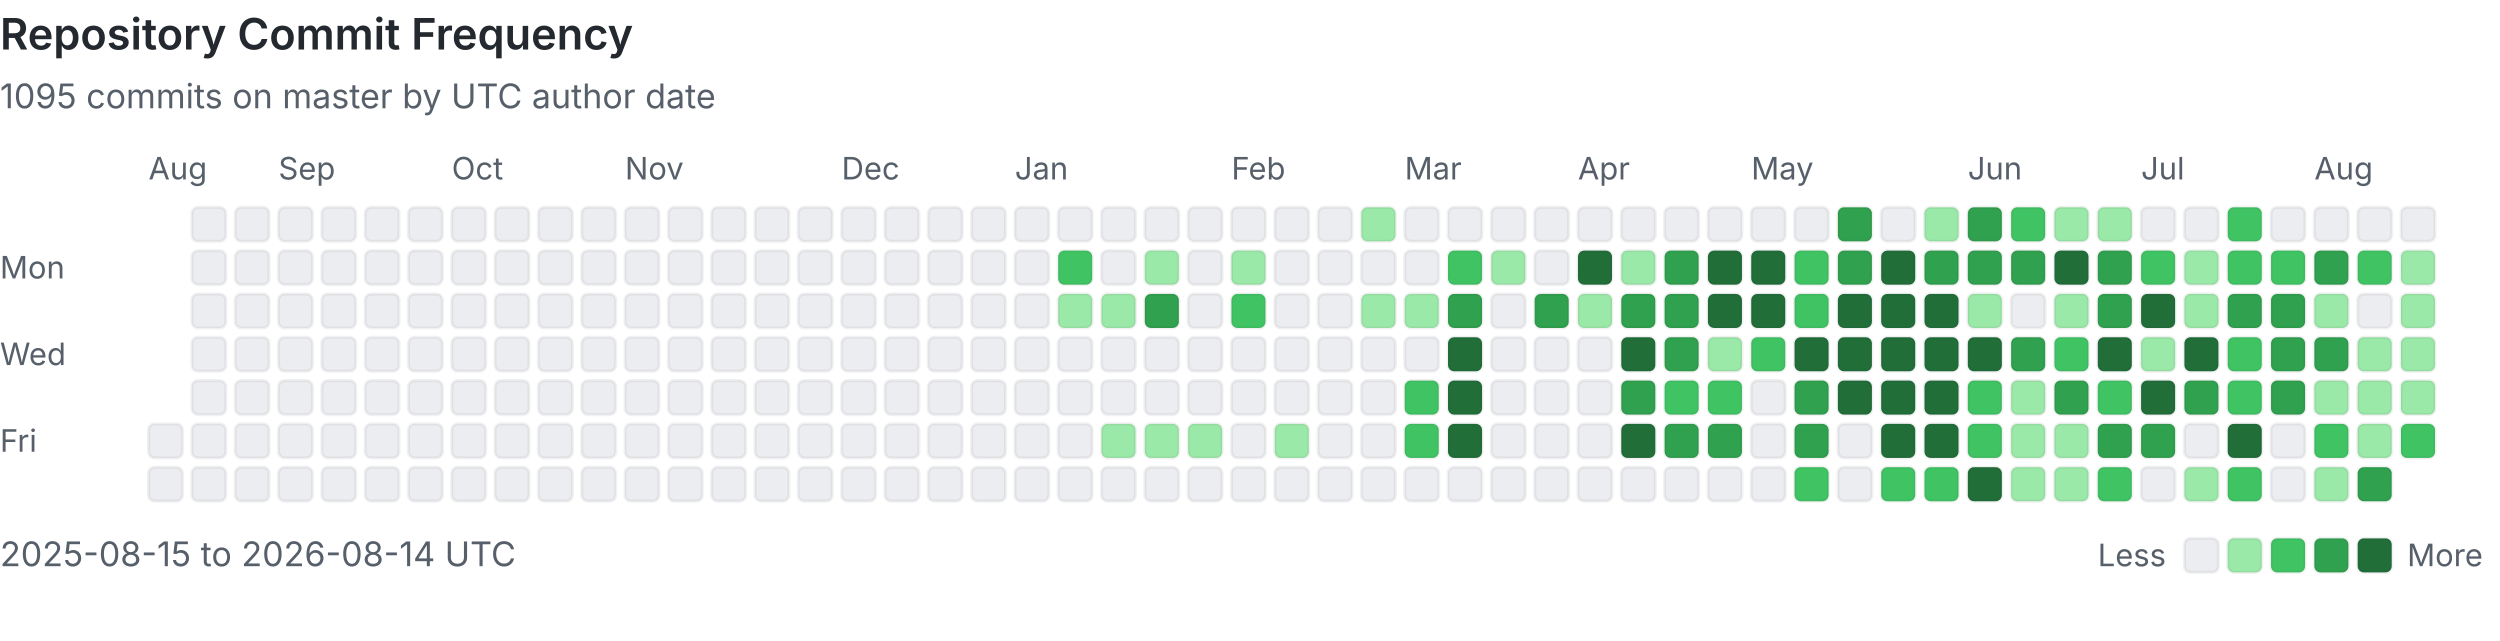
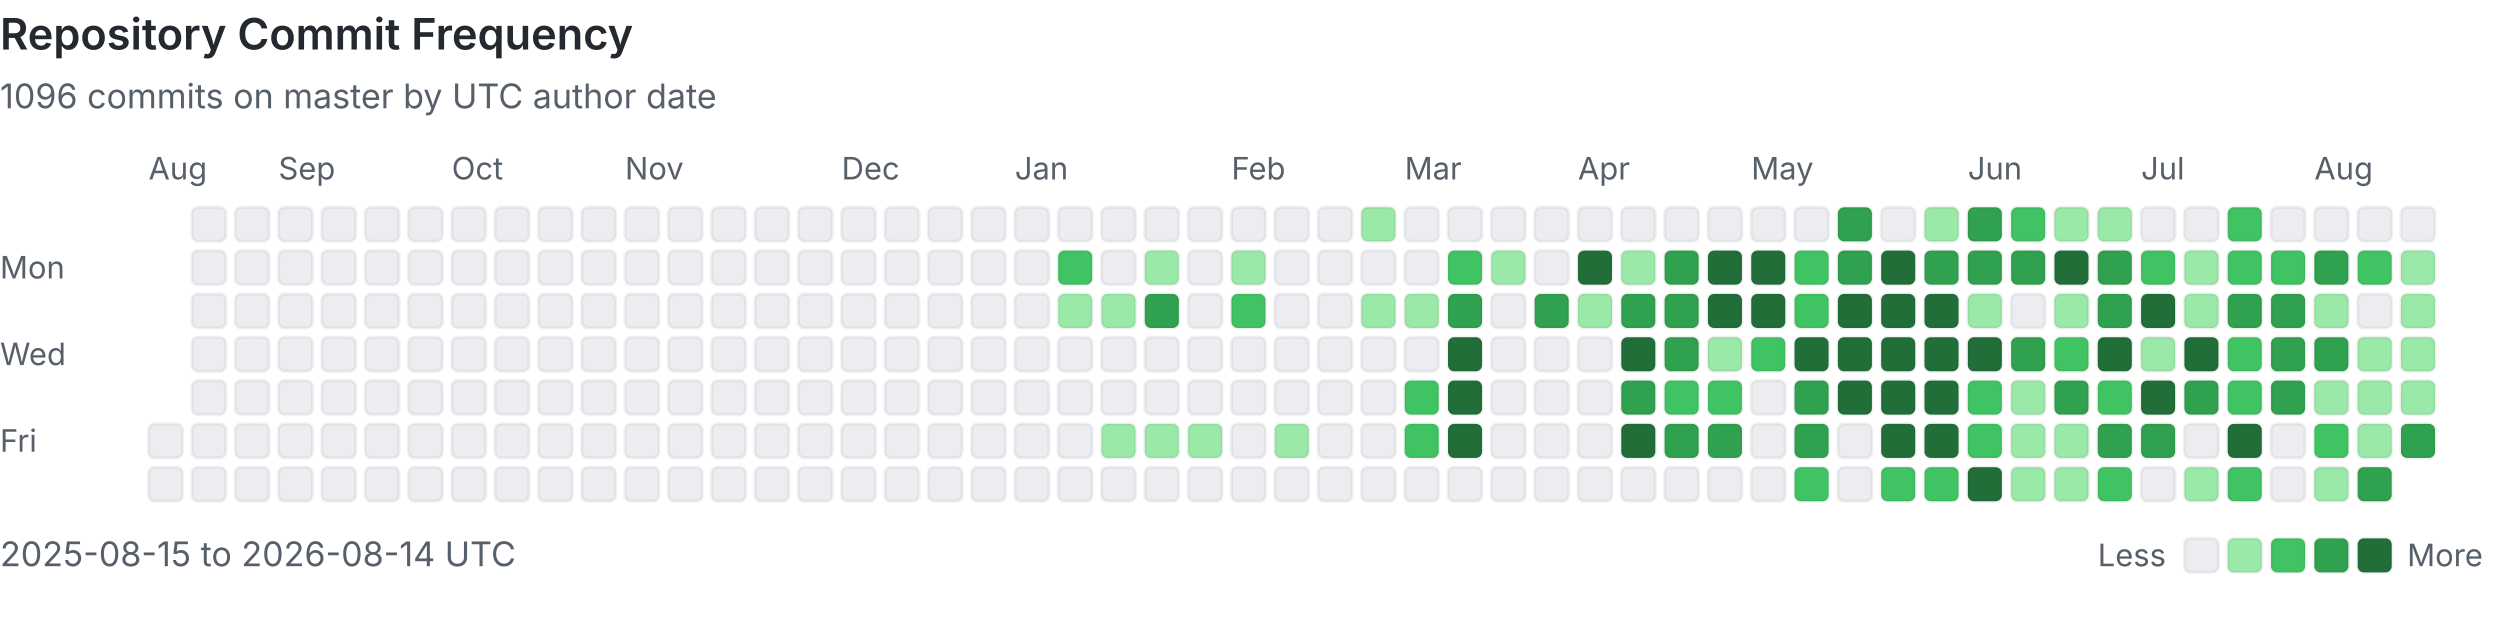
<svg xmlns="http://www.w3.org/2000/svg" viewBox="0 0 808 207" width="100%" role="img" aria-labelledby="heatmap-title heatmap-description" preserveAspectRatio="xMinYMin meet">
  <style>
      .heading { fill: #24292f; font: 600 14px -apple-system, BlinkMacSystemFont, 'Segoe UI', sans-serif; }
      .label { fill: #57606a; font: 10px -apple-system, BlinkMacSystemFont, 'Segoe UI', sans-serif; }
      .summary { fill: #57606a; font: 11px -apple-system, BlinkMacSystemFont, 'Segoe UI', sans-serif; }
      .day { shape-rendering: geometricPrecision; stroke: rgba(27, 31, 36, 0.06); stroke-width: 1px; }
      @media (prefers-color-scheme: dark) {
        .heading { fill: #e6edf3; }
        .label, .summary { fill: #8b949e; }
        .day { stroke: rgba(240, 246, 252, 0.08); }
        .level-0 { fill: #161b22 !important; }
      }
    </style>
  <text x="0" y="16" class="heading">Repository Commit Frequency</text>
-   <text x="0" y="35" class="summary">1095 commits on master by UTC author date</text>
+   <text x="0" y="35" class="summary">1096 commits on master by UTC author date</text>
  <text x="0" y="90" class="label">Mon</text>
  <text x="0" y="118" class="label">Wed</text>
  <text x="0" y="146" class="label">Fri</text>
  <text x="48" y="58" class="label">Aug</text>
  <rect x="48" y="137" width="11" height="11" rx="2" class="day level-0" fill="#ebedf0" data-date="2025-08-15" data-count="0">
    </rect>
  <rect x="48" y="151" width="11" height="11" rx="2" class="day level-0" fill="#ebedf0" data-date="2025-08-16" data-count="0">
    </rect>
  <rect x="62" y="67" width="11" height="11" rx="2" class="day level-0" fill="#ebedf0" data-date="2025-08-17" data-count="0">
    </rect>
  <rect x="62" y="81" width="11" height="11" rx="2" class="day level-0" fill="#ebedf0" data-date="2025-08-18" data-count="0">
    </rect>
  <rect x="62" y="95" width="11" height="11" rx="2" class="day level-0" fill="#ebedf0" data-date="2025-08-19" data-count="0">
    </rect>
  <rect x="62" y="109" width="11" height="11" rx="2" class="day level-0" fill="#ebedf0" data-date="2025-08-20" data-count="0">
    </rect>
  <rect x="62" y="123" width="11" height="11" rx="2" class="day level-0" fill="#ebedf0" data-date="2025-08-21" data-count="0">
    </rect>
  <rect x="62" y="137" width="11" height="11" rx="2" class="day level-0" fill="#ebedf0" data-date="2025-08-22" data-count="0">
    </rect>
  <rect x="62" y="151" width="11" height="11" rx="2" class="day level-0" fill="#ebedf0" data-date="2025-08-23" data-count="0">
    </rect>
  <rect x="76" y="67" width="11" height="11" rx="2" class="day level-0" fill="#ebedf0" data-date="2025-08-24" data-count="0">
    </rect>
  <rect x="76" y="81" width="11" height="11" rx="2" class="day level-0" fill="#ebedf0" data-date="2025-08-25" data-count="0">
    </rect>
  <rect x="76" y="95" width="11" height="11" rx="2" class="day level-0" fill="#ebedf0" data-date="2025-08-26" data-count="0">
    </rect>
  <rect x="76" y="109" width="11" height="11" rx="2" class="day level-0" fill="#ebedf0" data-date="2025-08-27" data-count="0">
    </rect>
  <rect x="76" y="123" width="11" height="11" rx="2" class="day level-0" fill="#ebedf0" data-date="2025-08-28" data-count="0">
    </rect>
  <rect x="76" y="137" width="11" height="11" rx="2" class="day level-0" fill="#ebedf0" data-date="2025-08-29" data-count="0">
    </rect>
  <rect x="76" y="151" width="11" height="11" rx="2" class="day level-0" fill="#ebedf0" data-date="2025-08-30" data-count="0">
    </rect>
  <rect x="90" y="67" width="11" height="11" rx="2" class="day level-0" fill="#ebedf0" data-date="2025-08-31" data-count="0">
    </rect>
  <text x="90" y="58" class="label">Sep</text>
  <rect x="90" y="81" width="11" height="11" rx="2" class="day level-0" fill="#ebedf0" data-date="2025-09-01" data-count="0">
    </rect>
  <rect x="90" y="95" width="11" height="11" rx="2" class="day level-0" fill="#ebedf0" data-date="2025-09-02" data-count="0">
    </rect>
  <rect x="90" y="109" width="11" height="11" rx="2" class="day level-0" fill="#ebedf0" data-date="2025-09-03" data-count="0">
    </rect>
  <rect x="90" y="123" width="11" height="11" rx="2" class="day level-0" fill="#ebedf0" data-date="2025-09-04" data-count="0">
    </rect>
  <rect x="90" y="137" width="11" height="11" rx="2" class="day level-0" fill="#ebedf0" data-date="2025-09-05" data-count="0">
    </rect>
  <rect x="90" y="151" width="11" height="11" rx="2" class="day level-0" fill="#ebedf0" data-date="2025-09-06" data-count="0">
    </rect>
  <rect x="104" y="67" width="11" height="11" rx="2" class="day level-0" fill="#ebedf0" data-date="2025-09-07" data-count="0">
    </rect>
  <rect x="104" y="81" width="11" height="11" rx="2" class="day level-0" fill="#ebedf0" data-date="2025-09-08" data-count="0">
    </rect>
  <rect x="104" y="95" width="11" height="11" rx="2" class="day level-0" fill="#ebedf0" data-date="2025-09-09" data-count="0">
    </rect>
  <rect x="104" y="109" width="11" height="11" rx="2" class="day level-0" fill="#ebedf0" data-date="2025-09-10" data-count="0">
    </rect>
  <rect x="104" y="123" width="11" height="11" rx="2" class="day level-0" fill="#ebedf0" data-date="2025-09-11" data-count="0">
    </rect>
  <rect x="104" y="137" width="11" height="11" rx="2" class="day level-0" fill="#ebedf0" data-date="2025-09-12" data-count="0">
    </rect>
  <rect x="104" y="151" width="11" height="11" rx="2" class="day level-0" fill="#ebedf0" data-date="2025-09-13" data-count="0">
    </rect>
  <rect x="118" y="67" width="11" height="11" rx="2" class="day level-0" fill="#ebedf0" data-date="2025-09-14" data-count="0">
    </rect>
  <rect x="118" y="81" width="11" height="11" rx="2" class="day level-0" fill="#ebedf0" data-date="2025-09-15" data-count="0">
    </rect>
  <rect x="118" y="95" width="11" height="11" rx="2" class="day level-0" fill="#ebedf0" data-date="2025-09-16" data-count="0">
    </rect>
  <rect x="118" y="109" width="11" height="11" rx="2" class="day level-0" fill="#ebedf0" data-date="2025-09-17" data-count="0">
    </rect>
  <rect x="118" y="123" width="11" height="11" rx="2" class="day level-0" fill="#ebedf0" data-date="2025-09-18" data-count="0">
    </rect>
  <rect x="118" y="137" width="11" height="11" rx="2" class="day level-0" fill="#ebedf0" data-date="2025-09-19" data-count="0">
    </rect>
  <rect x="118" y="151" width="11" height="11" rx="2" class="day level-0" fill="#ebedf0" data-date="2025-09-20" data-count="0">
    </rect>
  <rect x="132" y="67" width="11" height="11" rx="2" class="day level-0" fill="#ebedf0" data-date="2025-09-21" data-count="0">
    </rect>
  <rect x="132" y="81" width="11" height="11" rx="2" class="day level-0" fill="#ebedf0" data-date="2025-09-22" data-count="0">
    </rect>
  <rect x="132" y="95" width="11" height="11" rx="2" class="day level-0" fill="#ebedf0" data-date="2025-09-23" data-count="0">
    </rect>
  <rect x="132" y="109" width="11" height="11" rx="2" class="day level-0" fill="#ebedf0" data-date="2025-09-24" data-count="0">
    </rect>
  <rect x="132" y="123" width="11" height="11" rx="2" class="day level-0" fill="#ebedf0" data-date="2025-09-25" data-count="0">
    </rect>
  <rect x="132" y="137" width="11" height="11" rx="2" class="day level-0" fill="#ebedf0" data-date="2025-09-26" data-count="0">
    </rect>
  <rect x="132" y="151" width="11" height="11" rx="2" class="day level-0" fill="#ebedf0" data-date="2025-09-27" data-count="0">
    </rect>
  <rect x="146" y="67" width="11" height="11" rx="2" class="day level-0" fill="#ebedf0" data-date="2025-09-28" data-count="0">
    </rect>
  <rect x="146" y="81" width="11" height="11" rx="2" class="day level-0" fill="#ebedf0" data-date="2025-09-29" data-count="0">
    </rect>
  <rect x="146" y="95" width="11" height="11" rx="2" class="day level-0" fill="#ebedf0" data-date="2025-09-30" data-count="0">
    </rect>
  <text x="146" y="58" class="label">Oct</text>
  <rect x="146" y="109" width="11" height="11" rx="2" class="day level-0" fill="#ebedf0" data-date="2025-10-01" data-count="0">
    </rect>
  <rect x="146" y="123" width="11" height="11" rx="2" class="day level-0" fill="#ebedf0" data-date="2025-10-02" data-count="0">
    </rect>
  <rect x="146" y="137" width="11" height="11" rx="2" class="day level-0" fill="#ebedf0" data-date="2025-10-03" data-count="0">
    </rect>
  <rect x="146" y="151" width="11" height="11" rx="2" class="day level-0" fill="#ebedf0" data-date="2025-10-04" data-count="0">
    </rect>
  <rect x="160" y="67" width="11" height="11" rx="2" class="day level-0" fill="#ebedf0" data-date="2025-10-05" data-count="0">
    </rect>
  <rect x="160" y="81" width="11" height="11" rx="2" class="day level-0" fill="#ebedf0" data-date="2025-10-06" data-count="0">
    </rect>
  <rect x="160" y="95" width="11" height="11" rx="2" class="day level-0" fill="#ebedf0" data-date="2025-10-07" data-count="0">
    </rect>
  <rect x="160" y="109" width="11" height="11" rx="2" class="day level-0" fill="#ebedf0" data-date="2025-10-08" data-count="0">
    </rect>
  <rect x="160" y="123" width="11" height="11" rx="2" class="day level-0" fill="#ebedf0" data-date="2025-10-09" data-count="0">
    </rect>
  <rect x="160" y="137" width="11" height="11" rx="2" class="day level-0" fill="#ebedf0" data-date="2025-10-10" data-count="0">
    </rect>
  <rect x="160" y="151" width="11" height="11" rx="2" class="day level-0" fill="#ebedf0" data-date="2025-10-11" data-count="0">
    </rect>
  <rect x="174" y="67" width="11" height="11" rx="2" class="day level-0" fill="#ebedf0" data-date="2025-10-12" data-count="0">
    </rect>
  <rect x="174" y="81" width="11" height="11" rx="2" class="day level-0" fill="#ebedf0" data-date="2025-10-13" data-count="0">
    </rect>
  <rect x="174" y="95" width="11" height="11" rx="2" class="day level-0" fill="#ebedf0" data-date="2025-10-14" data-count="0">
    </rect>
  <rect x="174" y="109" width="11" height="11" rx="2" class="day level-0" fill="#ebedf0" data-date="2025-10-15" data-count="0">
    </rect>
  <rect x="174" y="123" width="11" height="11" rx="2" class="day level-0" fill="#ebedf0" data-date="2025-10-16" data-count="0">
    </rect>
  <rect x="174" y="137" width="11" height="11" rx="2" class="day level-0" fill="#ebedf0" data-date="2025-10-17" data-count="0">
    </rect>
  <rect x="174" y="151" width="11" height="11" rx="2" class="day level-0" fill="#ebedf0" data-date="2025-10-18" data-count="0">
    </rect>
  <rect x="188" y="67" width="11" height="11" rx="2" class="day level-0" fill="#ebedf0" data-date="2025-10-19" data-count="0">
    </rect>
  <rect x="188" y="81" width="11" height="11" rx="2" class="day level-0" fill="#ebedf0" data-date="2025-10-20" data-count="0">
    </rect>
  <rect x="188" y="95" width="11" height="11" rx="2" class="day level-0" fill="#ebedf0" data-date="2025-10-21" data-count="0">
    </rect>
  <rect x="188" y="109" width="11" height="11" rx="2" class="day level-0" fill="#ebedf0" data-date="2025-10-22" data-count="0">
    </rect>
  <rect x="188" y="123" width="11" height="11" rx="2" class="day level-0" fill="#ebedf0" data-date="2025-10-23" data-count="0">
    </rect>
  <rect x="188" y="137" width="11" height="11" rx="2" class="day level-0" fill="#ebedf0" data-date="2025-10-24" data-count="0">
    </rect>
  <rect x="188" y="151" width="11" height="11" rx="2" class="day level-0" fill="#ebedf0" data-date="2025-10-25" data-count="0">
    </rect>
  <rect x="202" y="67" width="11" height="11" rx="2" class="day level-0" fill="#ebedf0" data-date="2025-10-26" data-count="0">
    </rect>
  <rect x="202" y="81" width="11" height="11" rx="2" class="day level-0" fill="#ebedf0" data-date="2025-10-27" data-count="0">
    </rect>
  <rect x="202" y="95" width="11" height="11" rx="2" class="day level-0" fill="#ebedf0" data-date="2025-10-28" data-count="0">
    </rect>
  <rect x="202" y="109" width="11" height="11" rx="2" class="day level-0" fill="#ebedf0" data-date="2025-10-29" data-count="0">
    </rect>
  <rect x="202" y="123" width="11" height="11" rx="2" class="day level-0" fill="#ebedf0" data-date="2025-10-30" data-count="0">
    </rect>
  <rect x="202" y="137" width="11" height="11" rx="2" class="day level-0" fill="#ebedf0" data-date="2025-10-31" data-count="0">
    </rect>
  <text x="202" y="58" class="label">Nov</text>
  <rect x="202" y="151" width="11" height="11" rx="2" class="day level-0" fill="#ebedf0" data-date="2025-11-01" data-count="0">
    </rect>
  <rect x="216" y="67" width="11" height="11" rx="2" class="day level-0" fill="#ebedf0" data-date="2025-11-02" data-count="0">
    </rect>
  <rect x="216" y="81" width="11" height="11" rx="2" class="day level-0" fill="#ebedf0" data-date="2025-11-03" data-count="0">
    </rect>
  <rect x="216" y="95" width="11" height="11" rx="2" class="day level-0" fill="#ebedf0" data-date="2025-11-04" data-count="0">
    </rect>
  <rect x="216" y="109" width="11" height="11" rx="2" class="day level-0" fill="#ebedf0" data-date="2025-11-05" data-count="0">
    </rect>
  <rect x="216" y="123" width="11" height="11" rx="2" class="day level-0" fill="#ebedf0" data-date="2025-11-06" data-count="0">
    </rect>
  <rect x="216" y="137" width="11" height="11" rx="2" class="day level-0" fill="#ebedf0" data-date="2025-11-07" data-count="0">
    </rect>
  <rect x="216" y="151" width="11" height="11" rx="2" class="day level-0" fill="#ebedf0" data-date="2025-11-08" data-count="0">
    </rect>
  <rect x="230" y="67" width="11" height="11" rx="2" class="day level-0" fill="#ebedf0" data-date="2025-11-09" data-count="0">
    </rect>
  <rect x="230" y="81" width="11" height="11" rx="2" class="day level-0" fill="#ebedf0" data-date="2025-11-10" data-count="0">
    </rect>
  <rect x="230" y="95" width="11" height="11" rx="2" class="day level-0" fill="#ebedf0" data-date="2025-11-11" data-count="0">
    </rect>
  <rect x="230" y="109" width="11" height="11" rx="2" class="day level-0" fill="#ebedf0" data-date="2025-11-12" data-count="0">
    </rect>
  <rect x="230" y="123" width="11" height="11" rx="2" class="day level-0" fill="#ebedf0" data-date="2025-11-13" data-count="0">
    </rect>
  <rect x="230" y="137" width="11" height="11" rx="2" class="day level-0" fill="#ebedf0" data-date="2025-11-14" data-count="0">
    </rect>
  <rect x="230" y="151" width="11" height="11" rx="2" class="day level-0" fill="#ebedf0" data-date="2025-11-15" data-count="0">
    </rect>
  <rect x="244" y="67" width="11" height="11" rx="2" class="day level-0" fill="#ebedf0" data-date="2025-11-16" data-count="0">
    </rect>
  <rect x="244" y="81" width="11" height="11" rx="2" class="day level-0" fill="#ebedf0" data-date="2025-11-17" data-count="0">
    </rect>
  <rect x="244" y="95" width="11" height="11" rx="2" class="day level-0" fill="#ebedf0" data-date="2025-11-18" data-count="0">
    </rect>
  <rect x="244" y="109" width="11" height="11" rx="2" class="day level-0" fill="#ebedf0" data-date="2025-11-19" data-count="0">
    </rect>
  <rect x="244" y="123" width="11" height="11" rx="2" class="day level-0" fill="#ebedf0" data-date="2025-11-20" data-count="0">
    </rect>
  <rect x="244" y="137" width="11" height="11" rx="2" class="day level-0" fill="#ebedf0" data-date="2025-11-21" data-count="0">
    </rect>
  <rect x="244" y="151" width="11" height="11" rx="2" class="day level-0" fill="#ebedf0" data-date="2025-11-22" data-count="0">
    </rect>
  <rect x="258" y="67" width="11" height="11" rx="2" class="day level-0" fill="#ebedf0" data-date="2025-11-23" data-count="0">
    </rect>
  <rect x="258" y="81" width="11" height="11" rx="2" class="day level-0" fill="#ebedf0" data-date="2025-11-24" data-count="0">
    </rect>
  <rect x="258" y="95" width="11" height="11" rx="2" class="day level-0" fill="#ebedf0" data-date="2025-11-25" data-count="0">
    </rect>
  <rect x="258" y="109" width="11" height="11" rx="2" class="day level-0" fill="#ebedf0" data-date="2025-11-26" data-count="0">
    </rect>
  <rect x="258" y="123" width="11" height="11" rx="2" class="day level-0" fill="#ebedf0" data-date="2025-11-27" data-count="0">
    </rect>
  <rect x="258" y="137" width="11" height="11" rx="2" class="day level-0" fill="#ebedf0" data-date="2025-11-28" data-count="0">
    </rect>
  <rect x="258" y="151" width="11" height="11" rx="2" class="day level-0" fill="#ebedf0" data-date="2025-11-29" data-count="0">
    </rect>
  <rect x="272" y="67" width="11" height="11" rx="2" class="day level-0" fill="#ebedf0" data-date="2025-11-30" data-count="0">
    </rect>
  <text x="272" y="58" class="label">Dec</text>
  <rect x="272" y="81" width="11" height="11" rx="2" class="day level-0" fill="#ebedf0" data-date="2025-12-01" data-count="0">
    </rect>
  <rect x="272" y="95" width="11" height="11" rx="2" class="day level-0" fill="#ebedf0" data-date="2025-12-02" data-count="0">
    </rect>
  <rect x="272" y="109" width="11" height="11" rx="2" class="day level-0" fill="#ebedf0" data-date="2025-12-03" data-count="0">
    </rect>
  <rect x="272" y="123" width="11" height="11" rx="2" class="day level-0" fill="#ebedf0" data-date="2025-12-04" data-count="0">
    </rect>
  <rect x="272" y="137" width="11" height="11" rx="2" class="day level-0" fill="#ebedf0" data-date="2025-12-05" data-count="0">
    </rect>
  <rect x="272" y="151" width="11" height="11" rx="2" class="day level-0" fill="#ebedf0" data-date="2025-12-06" data-count="0">
    </rect>
  <rect x="286" y="67" width="11" height="11" rx="2" class="day level-0" fill="#ebedf0" data-date="2025-12-07" data-count="0">
    </rect>
  <rect x="286" y="81" width="11" height="11" rx="2" class="day level-0" fill="#ebedf0" data-date="2025-12-08" data-count="0">
    </rect>
  <rect x="286" y="95" width="11" height="11" rx="2" class="day level-0" fill="#ebedf0" data-date="2025-12-09" data-count="0">
    </rect>
  <rect x="286" y="109" width="11" height="11" rx="2" class="day level-0" fill="#ebedf0" data-date="2025-12-10" data-count="0">
    </rect>
  <rect x="286" y="123" width="11" height="11" rx="2" class="day level-0" fill="#ebedf0" data-date="2025-12-11" data-count="0">
    </rect>
  <rect x="286" y="137" width="11" height="11" rx="2" class="day level-0" fill="#ebedf0" data-date="2025-12-12" data-count="0">
    </rect>
  <rect x="286" y="151" width="11" height="11" rx="2" class="day level-0" fill="#ebedf0" data-date="2025-12-13" data-count="0">
    </rect>
  <rect x="300" y="67" width="11" height="11" rx="2" class="day level-0" fill="#ebedf0" data-date="2025-12-14" data-count="0">
    </rect>
  <rect x="300" y="81" width="11" height="11" rx="2" class="day level-0" fill="#ebedf0" data-date="2025-12-15" data-count="0">
    </rect>
  <rect x="300" y="95" width="11" height="11" rx="2" class="day level-0" fill="#ebedf0" data-date="2025-12-16" data-count="0">
    </rect>
  <rect x="300" y="109" width="11" height="11" rx="2" class="day level-0" fill="#ebedf0" data-date="2025-12-17" data-count="0">
    </rect>
  <rect x="300" y="123" width="11" height="11" rx="2" class="day level-0" fill="#ebedf0" data-date="2025-12-18" data-count="0">
    </rect>
  <rect x="300" y="137" width="11" height="11" rx="2" class="day level-0" fill="#ebedf0" data-date="2025-12-19" data-count="0">
    </rect>
  <rect x="300" y="151" width="11" height="11" rx="2" class="day level-0" fill="#ebedf0" data-date="2025-12-20" data-count="0">
    </rect>
  <rect x="314" y="67" width="11" height="11" rx="2" class="day level-0" fill="#ebedf0" data-date="2025-12-21" data-count="0">
    </rect>
  <rect x="314" y="81" width="11" height="11" rx="2" class="day level-0" fill="#ebedf0" data-date="2025-12-22" data-count="0">
    </rect>
  <rect x="314" y="95" width="11" height="11" rx="2" class="day level-0" fill="#ebedf0" data-date="2025-12-23" data-count="0">
    </rect>
  <rect x="314" y="109" width="11" height="11" rx="2" class="day level-0" fill="#ebedf0" data-date="2025-12-24" data-count="0">
    </rect>
  <rect x="314" y="123" width="11" height="11" rx="2" class="day level-0" fill="#ebedf0" data-date="2025-12-25" data-count="0">
    </rect>
  <rect x="314" y="137" width="11" height="11" rx="2" class="day level-0" fill="#ebedf0" data-date="2025-12-26" data-count="0">
    </rect>
  <rect x="314" y="151" width="11" height="11" rx="2" class="day level-0" fill="#ebedf0" data-date="2025-12-27" data-count="0">
    </rect>
  <rect x="328" y="67" width="11" height="11" rx="2" class="day level-0" fill="#ebedf0" data-date="2025-12-28" data-count="0">
    </rect>
  <rect x="328" y="81" width="11" height="11" rx="2" class="day level-0" fill="#ebedf0" data-date="2025-12-29" data-count="0">
    </rect>
  <rect x="328" y="95" width="11" height="11" rx="2" class="day level-0" fill="#ebedf0" data-date="2025-12-30" data-count="0">
    </rect>
  <rect x="328" y="109" width="11" height="11" rx="2" class="day level-0" fill="#ebedf0" data-date="2025-12-31" data-count="0">
    </rect>
  <text x="328" y="58" class="label">Jan</text>
  <rect x="328" y="123" width="11" height="11" rx="2" class="day level-0" fill="#ebedf0" data-date="2026-01-01" data-count="0">
    </rect>
  <rect x="328" y="137" width="11" height="11" rx="2" class="day level-0" fill="#ebedf0" data-date="2026-01-02" data-count="0">
    </rect>
  <rect x="328" y="151" width="11" height="11" rx="2" class="day level-0" fill="#ebedf0" data-date="2026-01-03" data-count="0">
    </rect>
  <rect x="342" y="67" width="11" height="11" rx="2" class="day level-0" fill="#ebedf0" data-date="2026-01-04" data-count="0">
    </rect>
  <rect x="342" y="81" width="11" height="11" rx="2" class="day level-2" fill="#40c463" data-date="2026-01-05" data-count="3">
    </rect>
  <rect x="342" y="95" width="11" height="11" rx="2" class="day level-1" fill="#9be9a8" data-date="2026-01-06" data-count="1">
    </rect>
  <rect x="342" y="109" width="11" height="11" rx="2" class="day level-0" fill="#ebedf0" data-date="2026-01-07" data-count="0">
    </rect>
  <rect x="342" y="123" width="11" height="11" rx="2" class="day level-0" fill="#ebedf0" data-date="2026-01-08" data-count="0">
    </rect>
  <rect x="342" y="137" width="11" height="11" rx="2" class="day level-0" fill="#ebedf0" data-date="2026-01-09" data-count="0">
    </rect>
  <rect x="342" y="151" width="11" height="11" rx="2" class="day level-0" fill="#ebedf0" data-date="2026-01-10" data-count="0">
    </rect>
  <rect x="356" y="67" width="11" height="11" rx="2" class="day level-0" fill="#ebedf0" data-date="2026-01-11" data-count="0">
    </rect>
  <rect x="356" y="81" width="11" height="11" rx="2" class="day level-0" fill="#ebedf0" data-date="2026-01-12" data-count="0">
    </rect>
  <rect x="356" y="95" width="11" height="11" rx="2" class="day level-1" fill="#9be9a8" data-date="2026-01-13" data-count="1">
    </rect>
  <rect x="356" y="109" width="11" height="11" rx="2" class="day level-0" fill="#ebedf0" data-date="2026-01-14" data-count="0">
    </rect>
  <rect x="356" y="123" width="11" height="11" rx="2" class="day level-0" fill="#ebedf0" data-date="2026-01-15" data-count="0">
    </rect>
  <rect x="356" y="137" width="11" height="11" rx="2" class="day level-1" fill="#9be9a8" data-date="2026-01-16" data-count="1">
    </rect>
  <rect x="356" y="151" width="11" height="11" rx="2" class="day level-0" fill="#ebedf0" data-date="2026-01-17" data-count="0">
    </rect>
  <rect x="370" y="67" width="11" height="11" rx="2" class="day level-0" fill="#ebedf0" data-date="2026-01-18" data-count="0">
    </rect>
  <rect x="370" y="81" width="11" height="11" rx="2" class="day level-1" fill="#9be9a8" data-date="2026-01-19" data-count="2">
    </rect>
  <rect x="370" y="95" width="11" height="11" rx="2" class="day level-3" fill="#30a14e" data-date="2026-01-20" data-count="6">
    </rect>
  <rect x="370" y="109" width="11" height="11" rx="2" class="day level-0" fill="#ebedf0" data-date="2026-01-21" data-count="0">
    </rect>
  <rect x="370" y="123" width="11" height="11" rx="2" class="day level-0" fill="#ebedf0" data-date="2026-01-22" data-count="0">
    </rect>
  <rect x="370" y="137" width="11" height="11" rx="2" class="day level-1" fill="#9be9a8" data-date="2026-01-23" data-count="1">
    </rect>
  <rect x="370" y="151" width="11" height="11" rx="2" class="day level-0" fill="#ebedf0" data-date="2026-01-24" data-count="0">
    </rect>
  <rect x="384" y="67" width="11" height="11" rx="2" class="day level-0" fill="#ebedf0" data-date="2026-01-25" data-count="0">
    </rect>
  <rect x="384" y="81" width="11" height="11" rx="2" class="day level-0" fill="#ebedf0" data-date="2026-01-26" data-count="0">
    </rect>
  <rect x="384" y="95" width="11" height="11" rx="2" class="day level-0" fill="#ebedf0" data-date="2026-01-27" data-count="0">
    </rect>
  <rect x="384" y="109" width="11" height="11" rx="2" class="day level-0" fill="#ebedf0" data-date="2026-01-28" data-count="0">
    </rect>
  <rect x="384" y="123" width="11" height="11" rx="2" class="day level-0" fill="#ebedf0" data-date="2026-01-29" data-count="0">
    </rect>
  <rect x="384" y="137" width="11" height="11" rx="2" class="day level-1" fill="#9be9a8" data-date="2026-01-30" data-count="1">
    </rect>
  <rect x="384" y="151" width="11" height="11" rx="2" class="day level-0" fill="#ebedf0" data-date="2026-01-31" data-count="0">
    </rect>
  <text x="398" y="58" class="label">Feb</text>
  <rect x="398" y="67" width="11" height="11" rx="2" class="day level-0" fill="#ebedf0" data-date="2026-02-01" data-count="0">
    </rect>
  <rect x="398" y="81" width="11" height="11" rx="2" class="day level-1" fill="#9be9a8" data-date="2026-02-02" data-count="1">
    </rect>
  <rect x="398" y="95" width="11" height="11" rx="2" class="day level-2" fill="#40c463" data-date="2026-02-03" data-count="3">
    </rect>
  <rect x="398" y="109" width="11" height="11" rx="2" class="day level-0" fill="#ebedf0" data-date="2026-02-04" data-count="0">
    </rect>
  <rect x="398" y="123" width="11" height="11" rx="2" class="day level-0" fill="#ebedf0" data-date="2026-02-05" data-count="0">
    </rect>
  <rect x="398" y="137" width="11" height="11" rx="2" class="day level-0" fill="#ebedf0" data-date="2026-02-06" data-count="0">
    </rect>
  <rect x="398" y="151" width="11" height="11" rx="2" class="day level-0" fill="#ebedf0" data-date="2026-02-07" data-count="0">
    </rect>
  <rect x="412" y="67" width="11" height="11" rx="2" class="day level-0" fill="#ebedf0" data-date="2026-02-08" data-count="0">
    </rect>
  <rect x="412" y="81" width="11" height="11" rx="2" class="day level-0" fill="#ebedf0" data-date="2026-02-09" data-count="0">
    </rect>
  <rect x="412" y="95" width="11" height="11" rx="2" class="day level-0" fill="#ebedf0" data-date="2026-02-10" data-count="0">
    </rect>
  <rect x="412" y="109" width="11" height="11" rx="2" class="day level-0" fill="#ebedf0" data-date="2026-02-11" data-count="0">
    </rect>
  <rect x="412" y="123" width="11" height="11" rx="2" class="day level-0" fill="#ebedf0" data-date="2026-02-12" data-count="0">
    </rect>
  <rect x="412" y="137" width="11" height="11" rx="2" class="day level-1" fill="#9be9a8" data-date="2026-02-13" data-count="2">
    </rect>
  <rect x="412" y="151" width="11" height="11" rx="2" class="day level-0" fill="#ebedf0" data-date="2026-02-14" data-count="0">
    </rect>
  <rect x="426" y="67" width="11" height="11" rx="2" class="day level-0" fill="#ebedf0" data-date="2026-02-15" data-count="0">
    </rect>
  <rect x="426" y="81" width="11" height="11" rx="2" class="day level-0" fill="#ebedf0" data-date="2026-02-16" data-count="0">
    </rect>
  <rect x="426" y="95" width="11" height="11" rx="2" class="day level-0" fill="#ebedf0" data-date="2026-02-17" data-count="0">
    </rect>
  <rect x="426" y="109" width="11" height="11" rx="2" class="day level-0" fill="#ebedf0" data-date="2026-02-18" data-count="0">
    </rect>
  <rect x="426" y="123" width="11" height="11" rx="2" class="day level-0" fill="#ebedf0" data-date="2026-02-19" data-count="0">
    </rect>
  <rect x="426" y="137" width="11" height="11" rx="2" class="day level-0" fill="#ebedf0" data-date="2026-02-20" data-count="0">
    </rect>
  <rect x="426" y="151" width="11" height="11" rx="2" class="day level-0" fill="#ebedf0" data-date="2026-02-21" data-count="0">
    </rect>
  <rect x="440" y="67" width="11" height="11" rx="2" class="day level-1" fill="#9be9a8" data-date="2026-02-22" data-count="2">
    </rect>
  <rect x="440" y="81" width="11" height="11" rx="2" class="day level-0" fill="#ebedf0" data-date="2026-02-23" data-count="0">
    </rect>
  <rect x="440" y="95" width="11" height="11" rx="2" class="day level-1" fill="#9be9a8" data-date="2026-02-24" data-count="1">
    </rect>
  <rect x="440" y="109" width="11" height="11" rx="2" class="day level-0" fill="#ebedf0" data-date="2026-02-25" data-count="0">
    </rect>
  <rect x="440" y="123" width="11" height="11" rx="2" class="day level-0" fill="#ebedf0" data-date="2026-02-26" data-count="0">
    </rect>
  <rect x="440" y="137" width="11" height="11" rx="2" class="day level-0" fill="#ebedf0" data-date="2026-02-27" data-count="0">
    </rect>
  <rect x="440" y="151" width="11" height="11" rx="2" class="day level-0" fill="#ebedf0" data-date="2026-02-28" data-count="0">
    </rect>
  <text x="454" y="58" class="label">Mar</text>
  <rect x="454" y="67" width="11" height="11" rx="2" class="day level-0" fill="#ebedf0" data-date="2026-03-01" data-count="0">
    </rect>
  <rect x="454" y="81" width="11" height="11" rx="2" class="day level-0" fill="#ebedf0" data-date="2026-03-02" data-count="0">
    </rect>
  <rect x="454" y="95" width="11" height="11" rx="2" class="day level-1" fill="#9be9a8" data-date="2026-03-03" data-count="1">
    </rect>
  <rect x="454" y="109" width="11" height="11" rx="2" class="day level-0" fill="#ebedf0" data-date="2026-03-04" data-count="0">
    </rect>
  <rect x="454" y="123" width="11" height="11" rx="2" class="day level-2" fill="#40c463" data-date="2026-03-05" data-count="3">
    </rect>
  <rect x="454" y="137" width="11" height="11" rx="2" class="day level-2" fill="#40c463" data-date="2026-03-06" data-count="4">
    </rect>
  <rect x="454" y="151" width="11" height="11" rx="2" class="day level-0" fill="#ebedf0" data-date="2026-03-07" data-count="0">
    </rect>
  <rect x="468" y="67" width="11" height="11" rx="2" class="day level-0" fill="#ebedf0" data-date="2026-03-08" data-count="0">
    </rect>
  <rect x="468" y="81" width="11" height="11" rx="2" class="day level-2" fill="#40c463" data-date="2026-03-09" data-count="3">
    </rect>
  <rect x="468" y="95" width="11" height="11" rx="2" class="day level-3" fill="#30a14e" data-date="2026-03-10" data-count="7">
    </rect>
  <rect x="468" y="109" width="11" height="11" rx="2" class="day level-4" fill="#216e39" data-date="2026-03-11" data-count="28">
    </rect>
  <rect x="468" y="123" width="11" height="11" rx="2" class="day level-4" fill="#216e39" data-date="2026-03-12" data-count="13">
    </rect>
  <rect x="468" y="137" width="11" height="11" rx="2" class="day level-4" fill="#216e39" data-date="2026-03-13" data-count="19">
    </rect>
  <rect x="468" y="151" width="11" height="11" rx="2" class="day level-0" fill="#ebedf0" data-date="2026-03-14" data-count="0">
    </rect>
  <rect x="482" y="67" width="11" height="11" rx="2" class="day level-0" fill="#ebedf0" data-date="2026-03-15" data-count="0">
    </rect>
  <rect x="482" y="81" width="11" height="11" rx="2" class="day level-1" fill="#9be9a8" data-date="2026-03-16" data-count="1">
    </rect>
  <rect x="482" y="95" width="11" height="11" rx="2" class="day level-0" fill="#ebedf0" data-date="2026-03-17" data-count="0">
    </rect>
  <rect x="482" y="109" width="11" height="11" rx="2" class="day level-0" fill="#ebedf0" data-date="2026-03-18" data-count="0">
    </rect>
  <rect x="482" y="123" width="11" height="11" rx="2" class="day level-0" fill="#ebedf0" data-date="2026-03-19" data-count="0">
    </rect>
  <rect x="482" y="137" width="11" height="11" rx="2" class="day level-0" fill="#ebedf0" data-date="2026-03-20" data-count="0">
    </rect>
  <rect x="482" y="151" width="11" height="11" rx="2" class="day level-0" fill="#ebedf0" data-date="2026-03-21" data-count="0">
    </rect>
  <rect x="496" y="67" width="11" height="11" rx="2" class="day level-0" fill="#ebedf0" data-date="2026-03-22" data-count="0">
    </rect>
  <rect x="496" y="81" width="11" height="11" rx="2" class="day level-0" fill="#ebedf0" data-date="2026-03-23" data-count="0">
    </rect>
  <rect x="496" y="95" width="11" height="11" rx="2" class="day level-3" fill="#30a14e" data-date="2026-03-24" data-count="6">
    </rect>
  <rect x="496" y="109" width="11" height="11" rx="2" class="day level-0" fill="#ebedf0" data-date="2026-03-25" data-count="0">
    </rect>
  <rect x="496" y="123" width="11" height="11" rx="2" class="day level-0" fill="#ebedf0" data-date="2026-03-26" data-count="0">
    </rect>
  <rect x="496" y="137" width="11" height="11" rx="2" class="day level-0" fill="#ebedf0" data-date="2026-03-27" data-count="0">
    </rect>
  <rect x="496" y="151" width="11" height="11" rx="2" class="day level-0" fill="#ebedf0" data-date="2026-03-28" data-count="0">
    </rect>
  <rect x="510" y="67" width="11" height="11" rx="2" class="day level-0" fill="#ebedf0" data-date="2026-03-29" data-count="0">
    </rect>
  <rect x="510" y="81" width="11" height="11" rx="2" class="day level-4" fill="#216e39" data-date="2026-03-30" data-count="19">
    </rect>
  <rect x="510" y="95" width="11" height="11" rx="2" class="day level-1" fill="#9be9a8" data-date="2026-03-31" data-count="1">
    </rect>
  <text x="510" y="58" class="label">Apr</text>
  <rect x="510" y="109" width="11" height="11" rx="2" class="day level-0" fill="#ebedf0" data-date="2026-04-01" data-count="0">
    </rect>
  <rect x="510" y="123" width="11" height="11" rx="2" class="day level-0" fill="#ebedf0" data-date="2026-04-02" data-count="0">
    </rect>
  <rect x="510" y="137" width="11" height="11" rx="2" class="day level-0" fill="#ebedf0" data-date="2026-04-03" data-count="0">
    </rect>
  <rect x="510" y="151" width="11" height="11" rx="2" class="day level-0" fill="#ebedf0" data-date="2026-04-04" data-count="0">
    </rect>
  <rect x="524" y="67" width="11" height="11" rx="2" class="day level-0" fill="#ebedf0" data-date="2026-04-05" data-count="0">
    </rect>
  <rect x="524" y="81" width="11" height="11" rx="2" class="day level-1" fill="#9be9a8" data-date="2026-04-06" data-count="2">
    </rect>
  <rect x="524" y="95" width="11" height="11" rx="2" class="day level-3" fill="#30a14e" data-date="2026-04-07" data-count="8">
    </rect>
  <rect x="524" y="109" width="11" height="11" rx="2" class="day level-4" fill="#216e39" data-date="2026-04-08" data-count="32">
    </rect>
  <rect x="524" y="123" width="11" height="11" rx="2" class="day level-3" fill="#30a14e" data-date="2026-04-09" data-count="7">
    </rect>
  <rect x="524" y="137" width="11" height="11" rx="2" class="day level-4" fill="#216e39" data-date="2026-04-10" data-count="23">
    </rect>
  <rect x="524" y="151" width="11" height="11" rx="2" class="day level-0" fill="#ebedf0" data-date="2026-04-11" data-count="0">
    </rect>
  <rect x="538" y="67" width="11" height="11" rx="2" class="day level-0" fill="#ebedf0" data-date="2026-04-12" data-count="0">
    </rect>
  <rect x="538" y="81" width="11" height="11" rx="2" class="day level-3" fill="#30a14e" data-date="2026-04-13" data-count="11">
    </rect>
  <rect x="538" y="95" width="11" height="11" rx="2" class="day level-3" fill="#30a14e" data-date="2026-04-14" data-count="9">
    </rect>
  <rect x="538" y="109" width="11" height="11" rx="2" class="day level-3" fill="#30a14e" data-date="2026-04-15" data-count="6">
    </rect>
  <rect x="538" y="123" width="11" height="11" rx="2" class="day level-2" fill="#40c463" data-date="2026-04-16" data-count="3">
    </rect>
  <rect x="538" y="137" width="11" height="11" rx="2" class="day level-3" fill="#30a14e" data-date="2026-04-17" data-count="11">
    </rect>
  <rect x="538" y="151" width="11" height="11" rx="2" class="day level-0" fill="#ebedf0" data-date="2026-04-18" data-count="0">
    </rect>
  <rect x="552" y="67" width="11" height="11" rx="2" class="day level-0" fill="#ebedf0" data-date="2026-04-19" data-count="0">
    </rect>
  <rect x="552" y="81" width="11" height="11" rx="2" class="day level-4" fill="#216e39" data-date="2026-04-20" data-count="31">
    </rect>
  <rect x="552" y="95" width="11" height="11" rx="2" class="day level-4" fill="#216e39" data-date="2026-04-21" data-count="13">
    </rect>
  <rect x="552" y="109" width="11" height="11" rx="2" class="day level-1" fill="#9be9a8" data-date="2026-04-22" data-count="1">
    </rect>
  <rect x="552" y="123" width="11" height="11" rx="2" class="day level-2" fill="#40c463" data-date="2026-04-23" data-count="3">
    </rect>
  <rect x="552" y="137" width="11" height="11" rx="2" class="day level-3" fill="#30a14e" data-date="2026-04-24" data-count="7">
    </rect>
  <rect x="552" y="151" width="11" height="11" rx="2" class="day level-0" fill="#ebedf0" data-date="2026-04-25" data-count="0">
    </rect>
  <rect x="566" y="67" width="11" height="11" rx="2" class="day level-0" fill="#ebedf0" data-date="2026-04-26" data-count="0">
    </rect>
  <rect x="566" y="81" width="11" height="11" rx="2" class="day level-4" fill="#216e39" data-date="2026-04-27" data-count="23">
    </rect>
  <rect x="566" y="95" width="11" height="11" rx="2" class="day level-4" fill="#216e39" data-date="2026-04-28" data-count="26">
    </rect>
  <rect x="566" y="109" width="11" height="11" rx="2" class="day level-2" fill="#40c463" data-date="2026-04-29" data-count="4">
    </rect>
  <rect x="566" y="123" width="11" height="11" rx="2" class="day level-0" fill="#ebedf0" data-date="2026-04-30" data-count="0">
    </rect>
  <text x="566" y="58" class="label">May</text>
  <rect x="566" y="137" width="11" height="11" rx="2" class="day level-0" fill="#ebedf0" data-date="2026-05-01" data-count="0">
    </rect>
  <rect x="566" y="151" width="11" height="11" rx="2" class="day level-0" fill="#ebedf0" data-date="2026-05-02" data-count="0">
    </rect>
  <rect x="580" y="67" width="11" height="11" rx="2" class="day level-0" fill="#ebedf0" data-date="2026-05-03" data-count="0">
    </rect>
  <rect x="580" y="81" width="11" height="11" rx="2" class="day level-2" fill="#40c463" data-date="2026-05-04" data-count="4">
    </rect>
  <rect x="580" y="95" width="11" height="11" rx="2" class="day level-2" fill="#40c463" data-date="2026-05-05" data-count="5">
    </rect>
  <rect x="580" y="109" width="11" height="11" rx="2" class="day level-4" fill="#216e39" data-date="2026-05-06" data-count="16">
    </rect>
  <rect x="580" y="123" width="11" height="11" rx="2" class="day level-3" fill="#30a14e" data-date="2026-05-07" data-count="9">
    </rect>
  <rect x="580" y="137" width="11" height="11" rx="2" class="day level-3" fill="#30a14e" data-date="2026-05-08" data-count="12">
    </rect>
  <rect x="580" y="151" width="11" height="11" rx="2" class="day level-2" fill="#40c463" data-date="2026-05-09" data-count="4">
    </rect>
  <rect x="594" y="67" width="11" height="11" rx="2" class="day level-3" fill="#30a14e" data-date="2026-05-10" data-count="9">
    </rect>
  <rect x="594" y="81" width="11" height="11" rx="2" class="day level-3" fill="#30a14e" data-date="2026-05-11" data-count="12">
    </rect>
  <rect x="594" y="95" width="11" height="11" rx="2" class="day level-4" fill="#216e39" data-date="2026-05-12" data-count="13">
    </rect>
  <rect x="594" y="109" width="11" height="11" rx="2" class="day level-4" fill="#216e39" data-date="2026-05-13" data-count="32">
    </rect>
  <rect x="594" y="123" width="11" height="11" rx="2" class="day level-4" fill="#216e39" data-date="2026-05-14" data-count="17">
    </rect>
  <rect x="594" y="137" width="11" height="11" rx="2" class="day level-0" fill="#ebedf0" data-date="2026-05-15" data-count="0">
    </rect>
  <rect x="594" y="151" width="11" height="11" rx="2" class="day level-0" fill="#ebedf0" data-date="2026-05-16" data-count="0">
    </rect>
  <rect x="608" y="67" width="11" height="11" rx="2" class="day level-0" fill="#ebedf0" data-date="2026-05-17" data-count="0">
    </rect>
  <rect x="608" y="81" width="11" height="11" rx="2" class="day level-4" fill="#216e39" data-date="2026-05-18" data-count="21">
    </rect>
  <rect x="608" y="95" width="11" height="11" rx="2" class="day level-4" fill="#216e39" data-date="2026-05-19" data-count="24">
    </rect>
  <rect x="608" y="109" width="11" height="11" rx="2" class="day level-4" fill="#216e39" data-date="2026-05-20" data-count="26">
    </rect>
  <rect x="608" y="123" width="11" height="11" rx="2" class="day level-4" fill="#216e39" data-date="2026-05-21" data-count="14">
    </rect>
  <rect x="608" y="137" width="11" height="11" rx="2" class="day level-4" fill="#216e39" data-date="2026-05-22" data-count="18">
    </rect>
  <rect x="608" y="151" width="11" height="11" rx="2" class="day level-2" fill="#40c463" data-date="2026-05-23" data-count="3">
    </rect>
  <rect x="622" y="67" width="11" height="11" rx="2" class="day level-1" fill="#9be9a8" data-date="2026-05-24" data-count="1">
    </rect>
  <rect x="622" y="81" width="11" height="11" rx="2" class="day level-3" fill="#30a14e" data-date="2026-05-25" data-count="10">
    </rect>
  <rect x="622" y="95" width="11" height="11" rx="2" class="day level-4" fill="#216e39" data-date="2026-05-26" data-count="45">
    </rect>
  <rect x="622" y="109" width="11" height="11" rx="2" class="day level-4" fill="#216e39" data-date="2026-05-27" data-count="15">
    </rect>
  <rect x="622" y="123" width="11" height="11" rx="2" class="day level-4" fill="#216e39" data-date="2026-05-28" data-count="13">
    </rect>
  <rect x="622" y="137" width="11" height="11" rx="2" class="day level-4" fill="#216e39" data-date="2026-05-29" data-count="17">
    </rect>
  <rect x="622" y="151" width="11" height="11" rx="2" class="day level-2" fill="#40c463" data-date="2026-05-30" data-count="5">
    </rect>
  <rect x="636" y="67" width="11" height="11" rx="2" class="day level-3" fill="#30a14e" data-date="2026-05-31" data-count="6">
    </rect>
  <text x="636" y="58" class="label">Jun</text>
  <rect x="636" y="81" width="11" height="11" rx="2" class="day level-3" fill="#30a14e" data-date="2026-06-01" data-count="11">
    </rect>
  <rect x="636" y="95" width="11" height="11" rx="2" class="day level-1" fill="#9be9a8" data-date="2026-06-02" data-count="2">
    </rect>
  <rect x="636" y="109" width="11" height="11" rx="2" class="day level-4" fill="#216e39" data-date="2026-06-03" data-count="19">
    </rect>
  <rect x="636" y="123" width="11" height="11" rx="2" class="day level-2" fill="#40c463" data-date="2026-06-04" data-count="3">
    </rect>
  <rect x="636" y="137" width="11" height="11" rx="2" class="day level-2" fill="#40c463" data-date="2026-06-05" data-count="3">
    </rect>
  <rect x="636" y="151" width="11" height="11" rx="2" class="day level-4" fill="#216e39" data-date="2026-06-06" data-count="14">
    </rect>
  <rect x="650" y="67" width="11" height="11" rx="2" class="day level-2" fill="#40c463" data-date="2026-06-07" data-count="5">
    </rect>
  <rect x="650" y="81" width="11" height="11" rx="2" class="day level-3" fill="#30a14e" data-date="2026-06-08" data-count="7">
    </rect>
  <rect x="650" y="95" width="11" height="11" rx="2" class="day level-0" fill="#ebedf0" data-date="2026-06-09" data-count="0">
    </rect>
  <rect x="650" y="109" width="11" height="11" rx="2" class="day level-3" fill="#30a14e" data-date="2026-06-10" data-count="7">
    </rect>
  <rect x="650" y="123" width="11" height="11" rx="2" class="day level-1" fill="#9be9a8" data-date="2026-06-11" data-count="1">
    </rect>
  <rect x="650" y="137" width="11" height="11" rx="2" class="day level-1" fill="#9be9a8" data-date="2026-06-12" data-count="1">
    </rect>
  <rect x="650" y="151" width="11" height="11" rx="2" class="day level-1" fill="#9be9a8" data-date="2026-06-13" data-count="2">
    </rect>
  <rect x="664" y="67" width="11" height="11" rx="2" class="day level-1" fill="#9be9a8" data-date="2026-06-14" data-count="1">
    </rect>
  <rect x="664" y="81" width="11" height="11" rx="2" class="day level-4" fill="#216e39" data-date="2026-06-15" data-count="21">
    </rect>
  <rect x="664" y="95" width="11" height="11" rx="2" class="day level-1" fill="#9be9a8" data-date="2026-06-16" data-count="1">
    </rect>
  <rect x="664" y="109" width="11" height="11" rx="2" class="day level-2" fill="#40c463" data-date="2026-06-17" data-count="3">
    </rect>
  <rect x="664" y="123" width="11" height="11" rx="2" class="day level-3" fill="#30a14e" data-date="2026-06-18" data-count="7">
    </rect>
  <rect x="664" y="137" width="11" height="11" rx="2" class="day level-1" fill="#9be9a8" data-date="2026-06-19" data-count="2">
    </rect>
  <rect x="664" y="151" width="11" height="11" rx="2" class="day level-1" fill="#9be9a8" data-date="2026-06-20" data-count="1">
    </rect>
  <rect x="678" y="67" width="11" height="11" rx="2" class="day level-1" fill="#9be9a8" data-date="2026-06-21" data-count="2">
    </rect>
  <rect x="678" y="81" width="11" height="11" rx="2" class="day level-3" fill="#30a14e" data-date="2026-06-22" data-count="10">
    </rect>
  <rect x="678" y="95" width="11" height="11" rx="2" class="day level-3" fill="#30a14e" data-date="2026-06-23" data-count="12">
    </rect>
  <rect x="678" y="109" width="11" height="11" rx="2" class="day level-4" fill="#216e39" data-date="2026-06-24" data-count="14">
    </rect>
  <rect x="678" y="123" width="11" height="11" rx="2" class="day level-2" fill="#40c463" data-date="2026-06-25" data-count="5">
    </rect>
  <rect x="678" y="137" width="11" height="11" rx="2" class="day level-3" fill="#30a14e" data-date="2026-06-26" data-count="11">
    </rect>
  <rect x="678" y="151" width="11" height="11" rx="2" class="day level-2" fill="#40c463" data-date="2026-06-27" data-count="3">
    </rect>
  <rect x="692" y="67" width="11" height="11" rx="2" class="day level-0" fill="#ebedf0" data-date="2026-06-28" data-count="0">
    </rect>
  <rect x="692" y="81" width="11" height="11" rx="2" class="day level-2" fill="#40c463" data-date="2026-06-29" data-count="5">
    </rect>
  <rect x="692" y="95" width="11" height="11" rx="2" class="day level-4" fill="#216e39" data-date="2026-06-30" data-count="30">
    </rect>
  <text x="692" y="58" class="label">Jul</text>
  <rect x="692" y="109" width="11" height="11" rx="2" class="day level-1" fill="#9be9a8" data-date="2026-07-01" data-count="2">
    </rect>
  <rect x="692" y="123" width="11" height="11" rx="2" class="day level-4" fill="#216e39" data-date="2026-07-02" data-count="16">
    </rect>
  <rect x="692" y="137" width="11" height="11" rx="2" class="day level-3" fill="#30a14e" data-date="2026-07-03" data-count="7">
    </rect>
  <rect x="692" y="151" width="11" height="11" rx="2" class="day level-0" fill="#ebedf0" data-date="2026-07-04" data-count="0">
    </rect>
  <rect x="706" y="67" width="11" height="11" rx="2" class="day level-0" fill="#ebedf0" data-date="2026-07-05" data-count="0">
    </rect>
  <rect x="706" y="81" width="11" height="11" rx="2" class="day level-1" fill="#9be9a8" data-date="2026-07-06" data-count="1">
    </rect>
  <rect x="706" y="95" width="11" height="11" rx="2" class="day level-1" fill="#9be9a8" data-date="2026-07-07" data-count="2">
    </rect>
  <rect x="706" y="109" width="11" height="11" rx="2" class="day level-4" fill="#216e39" data-date="2026-07-08" data-count="20">
    </rect>
  <rect x="706" y="123" width="11" height="11" rx="2" class="day level-3" fill="#30a14e" data-date="2026-07-09" data-count="8">
    </rect>
  <rect x="706" y="137" width="11" height="11" rx="2" class="day level-0" fill="#ebedf0" data-date="2026-07-10" data-count="0">
    </rect>
  <rect x="706" y="151" width="11" height="11" rx="2" class="day level-1" fill="#9be9a8" data-date="2026-07-11" data-count="1">
    </rect>
  <rect x="720" y="67" width="11" height="11" rx="2" class="day level-2" fill="#40c463" data-date="2026-07-12" data-count="3">
    </rect>
  <rect x="720" y="81" width="11" height="11" rx="2" class="day level-2" fill="#40c463" data-date="2026-07-13" data-count="5">
    </rect>
  <rect x="720" y="95" width="11" height="11" rx="2" class="day level-3" fill="#30a14e" data-date="2026-07-14" data-count="10">
    </rect>
  <rect x="720" y="109" width="11" height="11" rx="2" class="day level-2" fill="#40c463" data-date="2026-07-15" data-count="5">
    </rect>
  <rect x="720" y="123" width="11" height="11" rx="2" class="day level-2" fill="#40c463" data-date="2026-07-16" data-count="5">
    </rect>
  <rect x="720" y="137" width="11" height="11" rx="2" class="day level-4" fill="#216e39" data-date="2026-07-17" data-count="20">
    </rect>
  <rect x="720" y="151" width="11" height="11" rx="2" class="day level-2" fill="#40c463" data-date="2026-07-18" data-count="5">
    </rect>
  <rect x="734" y="67" width="11" height="11" rx="2" class="day level-0" fill="#ebedf0" data-date="2026-07-19" data-count="0">
    </rect>
  <rect x="734" y="81" width="11" height="11" rx="2" class="day level-2" fill="#40c463" data-date="2026-07-20" data-count="5">
    </rect>
  <rect x="734" y="95" width="11" height="11" rx="2" class="day level-3" fill="#30a14e" data-date="2026-07-21" data-count="7">
    </rect>
  <rect x="734" y="109" width="11" height="11" rx="2" class="day level-3" fill="#30a14e" data-date="2026-07-22" data-count="6">
    </rect>
  <rect x="734" y="123" width="11" height="11" rx="2" class="day level-3" fill="#30a14e" data-date="2026-07-23" data-count="9">
    </rect>
  <rect x="734" y="137" width="11" height="11" rx="2" class="day level-0" fill="#ebedf0" data-date="2026-07-24" data-count="0">
    </rect>
  <rect x="734" y="151" width="11" height="11" rx="2" class="day level-0" fill="#ebedf0" data-date="2026-07-25" data-count="0">
    </rect>
  <rect x="748" y="67" width="11" height="11" rx="2" class="day level-0" fill="#ebedf0" data-date="2026-07-26" data-count="0">
    </rect>
  <rect x="748" y="81" width="11" height="11" rx="2" class="day level-3" fill="#30a14e" data-date="2026-07-27" data-count="12">
    </rect>
  <rect x="748" y="95" width="11" height="11" rx="2" class="day level-1" fill="#9be9a8" data-date="2026-07-28" data-count="1">
    </rect>
  <rect x="748" y="109" width="11" height="11" rx="2" class="day level-3" fill="#30a14e" data-date="2026-07-29" data-count="10">
    </rect>
  <rect x="748" y="123" width="11" height="11" rx="2" class="day level-1" fill="#9be9a8" data-date="2026-07-30" data-count="1">
    </rect>
  <rect x="748" y="137" width="11" height="11" rx="2" class="day level-2" fill="#40c463" data-date="2026-07-31" data-count="4">
    </rect>
  <text x="748" y="58" class="label">Aug</text>
  <rect x="748" y="151" width="11" height="11" rx="2" class="day level-1" fill="#9be9a8" data-date="2026-08-01" data-count="2">
    </rect>
  <rect x="762" y="67" width="11" height="11" rx="2" class="day level-0" fill="#ebedf0" data-date="2026-08-02" data-count="0">
    </rect>
  <rect x="762" y="81" width="11" height="11" rx="2" class="day level-2" fill="#40c463" data-date="2026-08-03" data-count="3">
    </rect>
  <rect x="762" y="95" width="11" height="11" rx="2" class="day level-0" fill="#ebedf0" data-date="2026-08-04" data-count="0">
    </rect>
  <rect x="762" y="109" width="11" height="11" rx="2" class="day level-1" fill="#9be9a8" data-date="2026-08-05" data-count="1">
    </rect>
  <rect x="762" y="123" width="11" height="11" rx="2" class="day level-1" fill="#9be9a8" data-date="2026-08-06" data-count="1">
    </rect>
  <rect x="762" y="137" width="11" height="11" rx="2" class="day level-1" fill="#9be9a8" data-date="2026-08-07" data-count="1">
    </rect>
  <rect x="762" y="151" width="11" height="11" rx="2" class="day level-3" fill="#30a14e" data-date="2026-08-08" data-count="7">
    </rect>
  <rect x="776" y="67" width="11" height="11" rx="2" class="day level-0" fill="#ebedf0" data-date="2026-08-09" data-count="0">
    </rect>
  <rect x="776" y="81" width="11" height="11" rx="2" class="day level-1" fill="#9be9a8" data-date="2026-08-10" data-count="1">
    </rect>
  <rect x="776" y="95" width="11" height="11" rx="2" class="day level-1" fill="#9be9a8" data-date="2026-08-11" data-count="2">
    </rect>
  <rect x="776" y="109" width="11" height="11" rx="2" class="day level-1" fill="#9be9a8" data-date="2026-08-12" data-count="2">
    </rect>
  <rect x="776" y="123" width="11" height="11" rx="2" class="day level-1" fill="#9be9a8" data-date="2026-08-13" data-count="1">
    </rect>
-   <rect x="776" y="137" width="11" height="11" rx="2" class="day level-2" fill="#40c463" data-date="2026-08-14" data-count="5">
+   <rect x="776" y="137" width="11" height="11" rx="2" class="day level-3" fill="#30a14e" data-date="2026-08-14" data-count="6">
    </rect>
  <text x="0" y="183" class="summary">2025-08-15 to 2026-08-14 UTC</text>
  <text x="678" y="183" class="label">Less</text>
  <rect x="706" y="174" width="11" height="11" rx="2" class="day level-0" fill="#ebedf0" />
  <rect x="720" y="174" width="11" height="11" rx="2" class="day level-1" fill="#9be9a8" />
  <rect x="734" y="174" width="11" height="11" rx="2" class="day level-2" fill="#40c463" />
  <rect x="748" y="174" width="11" height="11" rx="2" class="day level-3" fill="#30a14e" />
  <rect x="762" y="174" width="11" height="11" rx="2" class="day level-4" fill="#216e39" />
  <text x="778" y="183" class="label">More</text>
</svg>
